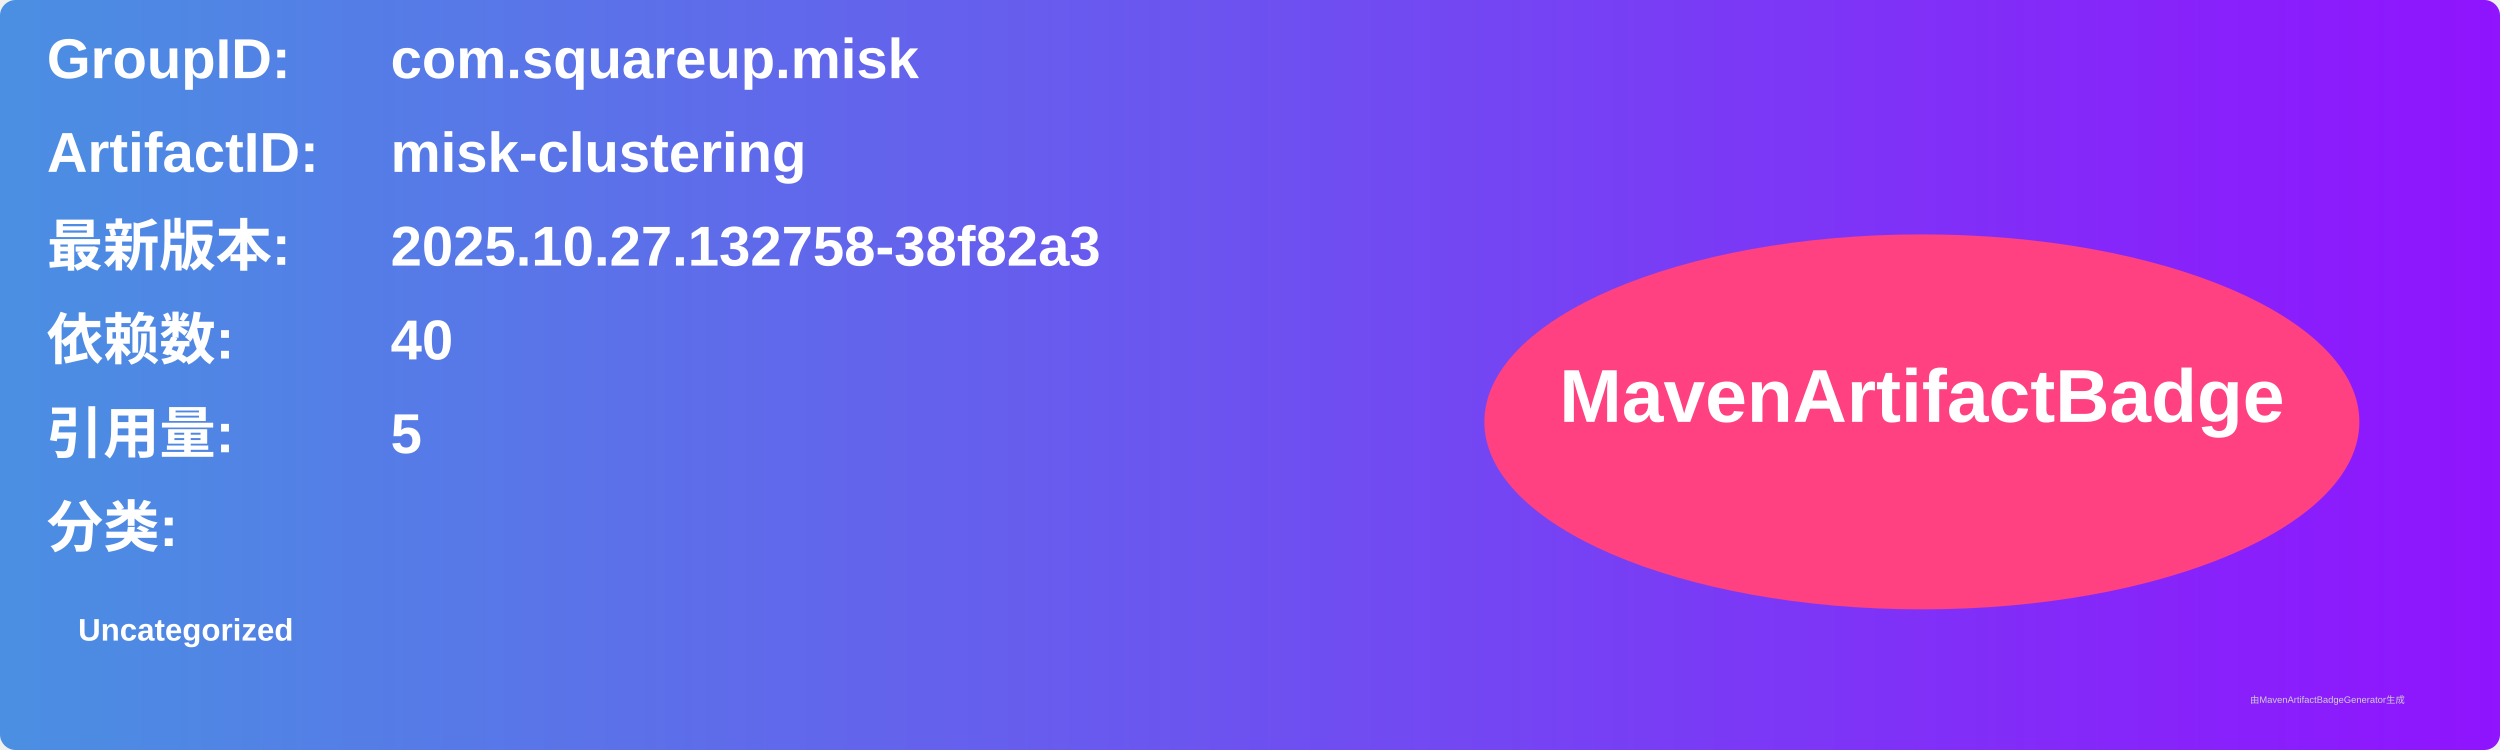
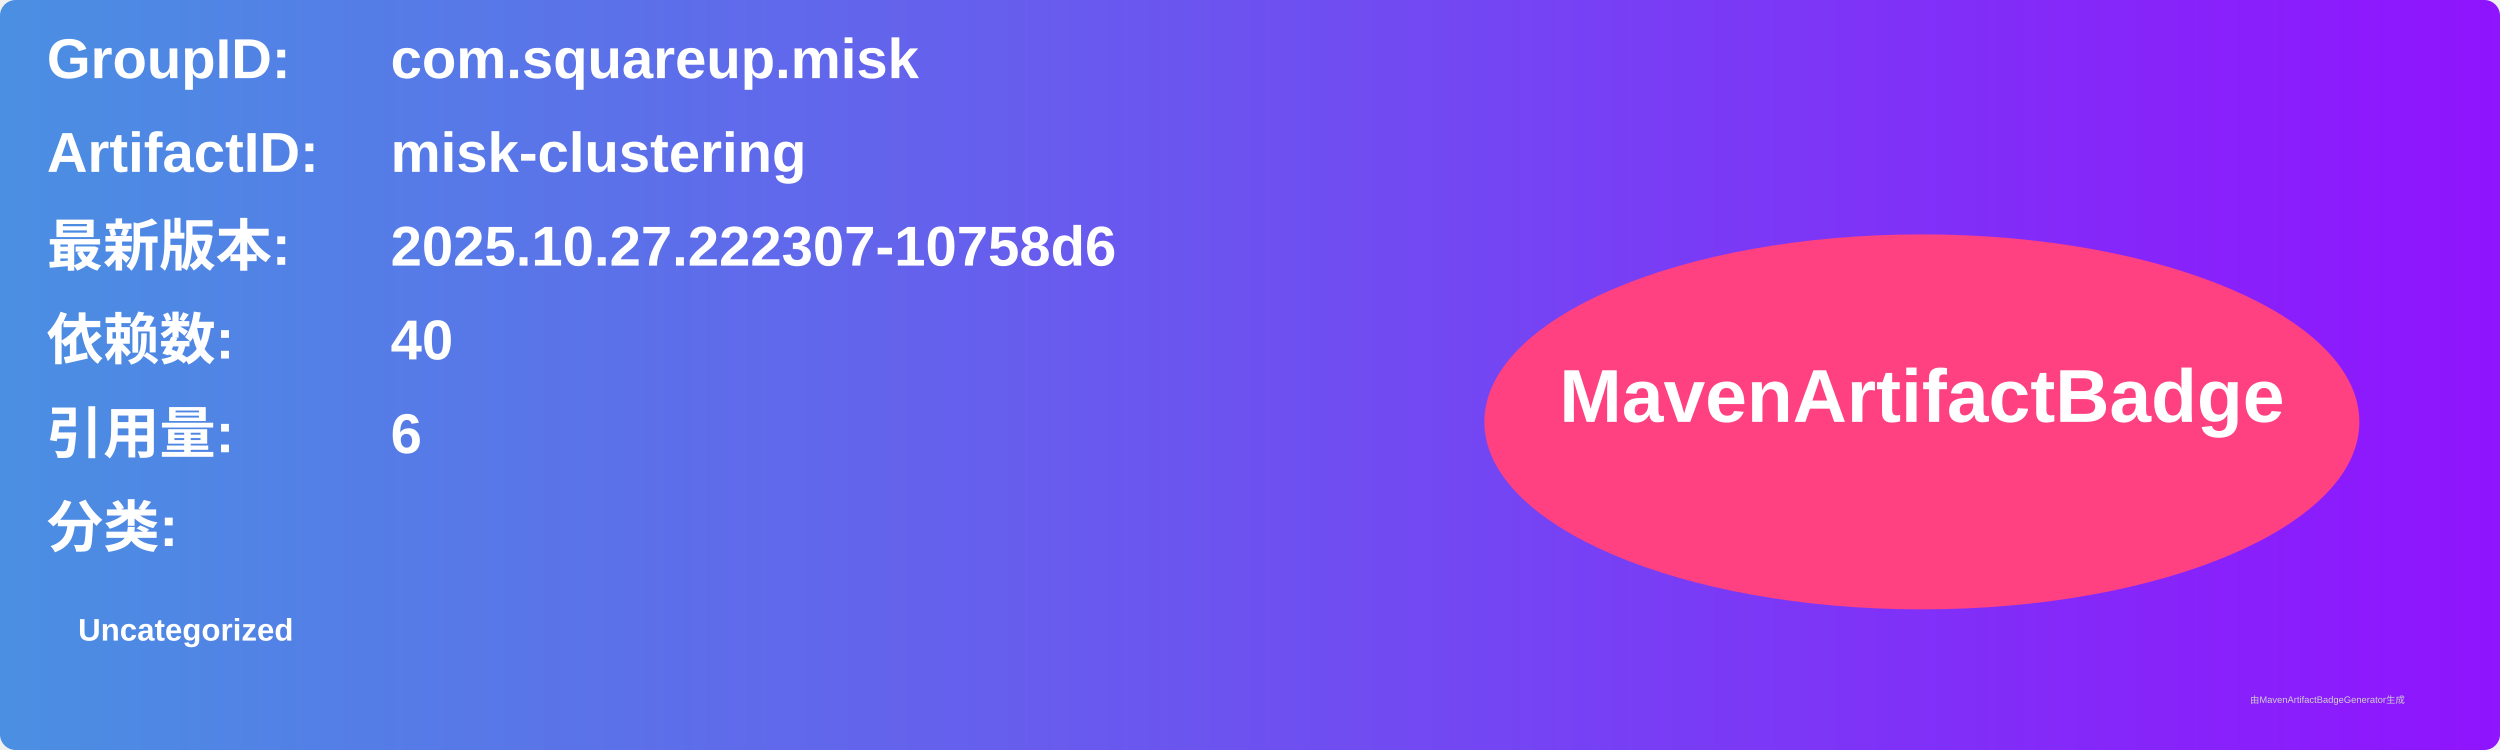
<svg xmlns="http://www.w3.org/2000/svg" width="800" height="240" viewBox="0 0 800 240">
  <linearGradient id="grad" x1="0%" y1="0%" x2="100%" y2="0%">
    <stop offset="0%" stop-color="#4a90e2" />
    <stop offset="100%" stop-color="#9013fe" />
  </linearGradient>
  <rect width="100%" height="100%" rx="5" ry="5" fill="url(#grad)" />
  <g transform="translate(15, 15)">
    <text x="0" y="10" font-family="Arial" font-size="18" fill="white" font-weight="bold" width="260">GroupID:</text>
    <text x="110" y="10" font-family="Arial" font-size="18" fill="white" font-weight="bold" width="460">com.squareup.misk</text>
    <text x="0" y="40" font-family="Arial" font-size="18" fill="white" font-weight="bold" width="260">ArtifactID:</text>
    <text x="110" y="40" font-family="Arial" font-size="18" fill="white" font-weight="bold" width="460">misk-clustering</text>
    <text x="0" y="70" font-family="Arial" font-size="18" fill="white" font-weight="bold">最新版本:</text>
    <text x="110" y="70" font-family="Arial" font-size="18" fill="white" font-weight="bold">
-       <tspan font-weight="bold">2025.10.27.132758-38f82a3</tspan>
+       <tspan font-weight="bold">2025.10.27.222307-10758d6</tspan>
    </text>
    <text x="0" y="100" font-family="Arial" font-size="18" fill="white" font-weight="bold">依赖数: </text>
    <text x="110" y="100" font-family="Arial" font-size="18" fill="white">
      <tspan font-weight="bold">40</tspan>
    </text>
    <text x="0" y="130" font-family="Arial" font-size="18" fill="white" font-weight="bold">引用量: </text>
    <text x="110" y="130" font-family="Arial" font-size="18" fill="white">
-       <tspan font-weight="bold">5</tspan>
+       <tspan font-weight="bold">6</tspan>
    </text>
    <text x="0" y="160" font-family="Arial" font-size="18" fill="white" font-weight="bold">分类:</text>
    <text x="10" y="190" font-family="Arial" font-size="10" fill="white">
      <tspan font-weight="bold">Uncategorized</tspan>
    </text>
    <ellipse cx="600" cy="120" rx="140" ry="60" fill="#ff4081" />
    <text x="600" y="120" text-anchor="middle" font-family="Arial" font-size="24" fill="white" font-weight="bold">MavenArtifactBadge</text>
  </g>
  <text x="720" y="225" font-family="Arial" font-size="3" fill="#d0d0d0">由MavenArtifactBadgeGenerator生成</text>
</svg>
